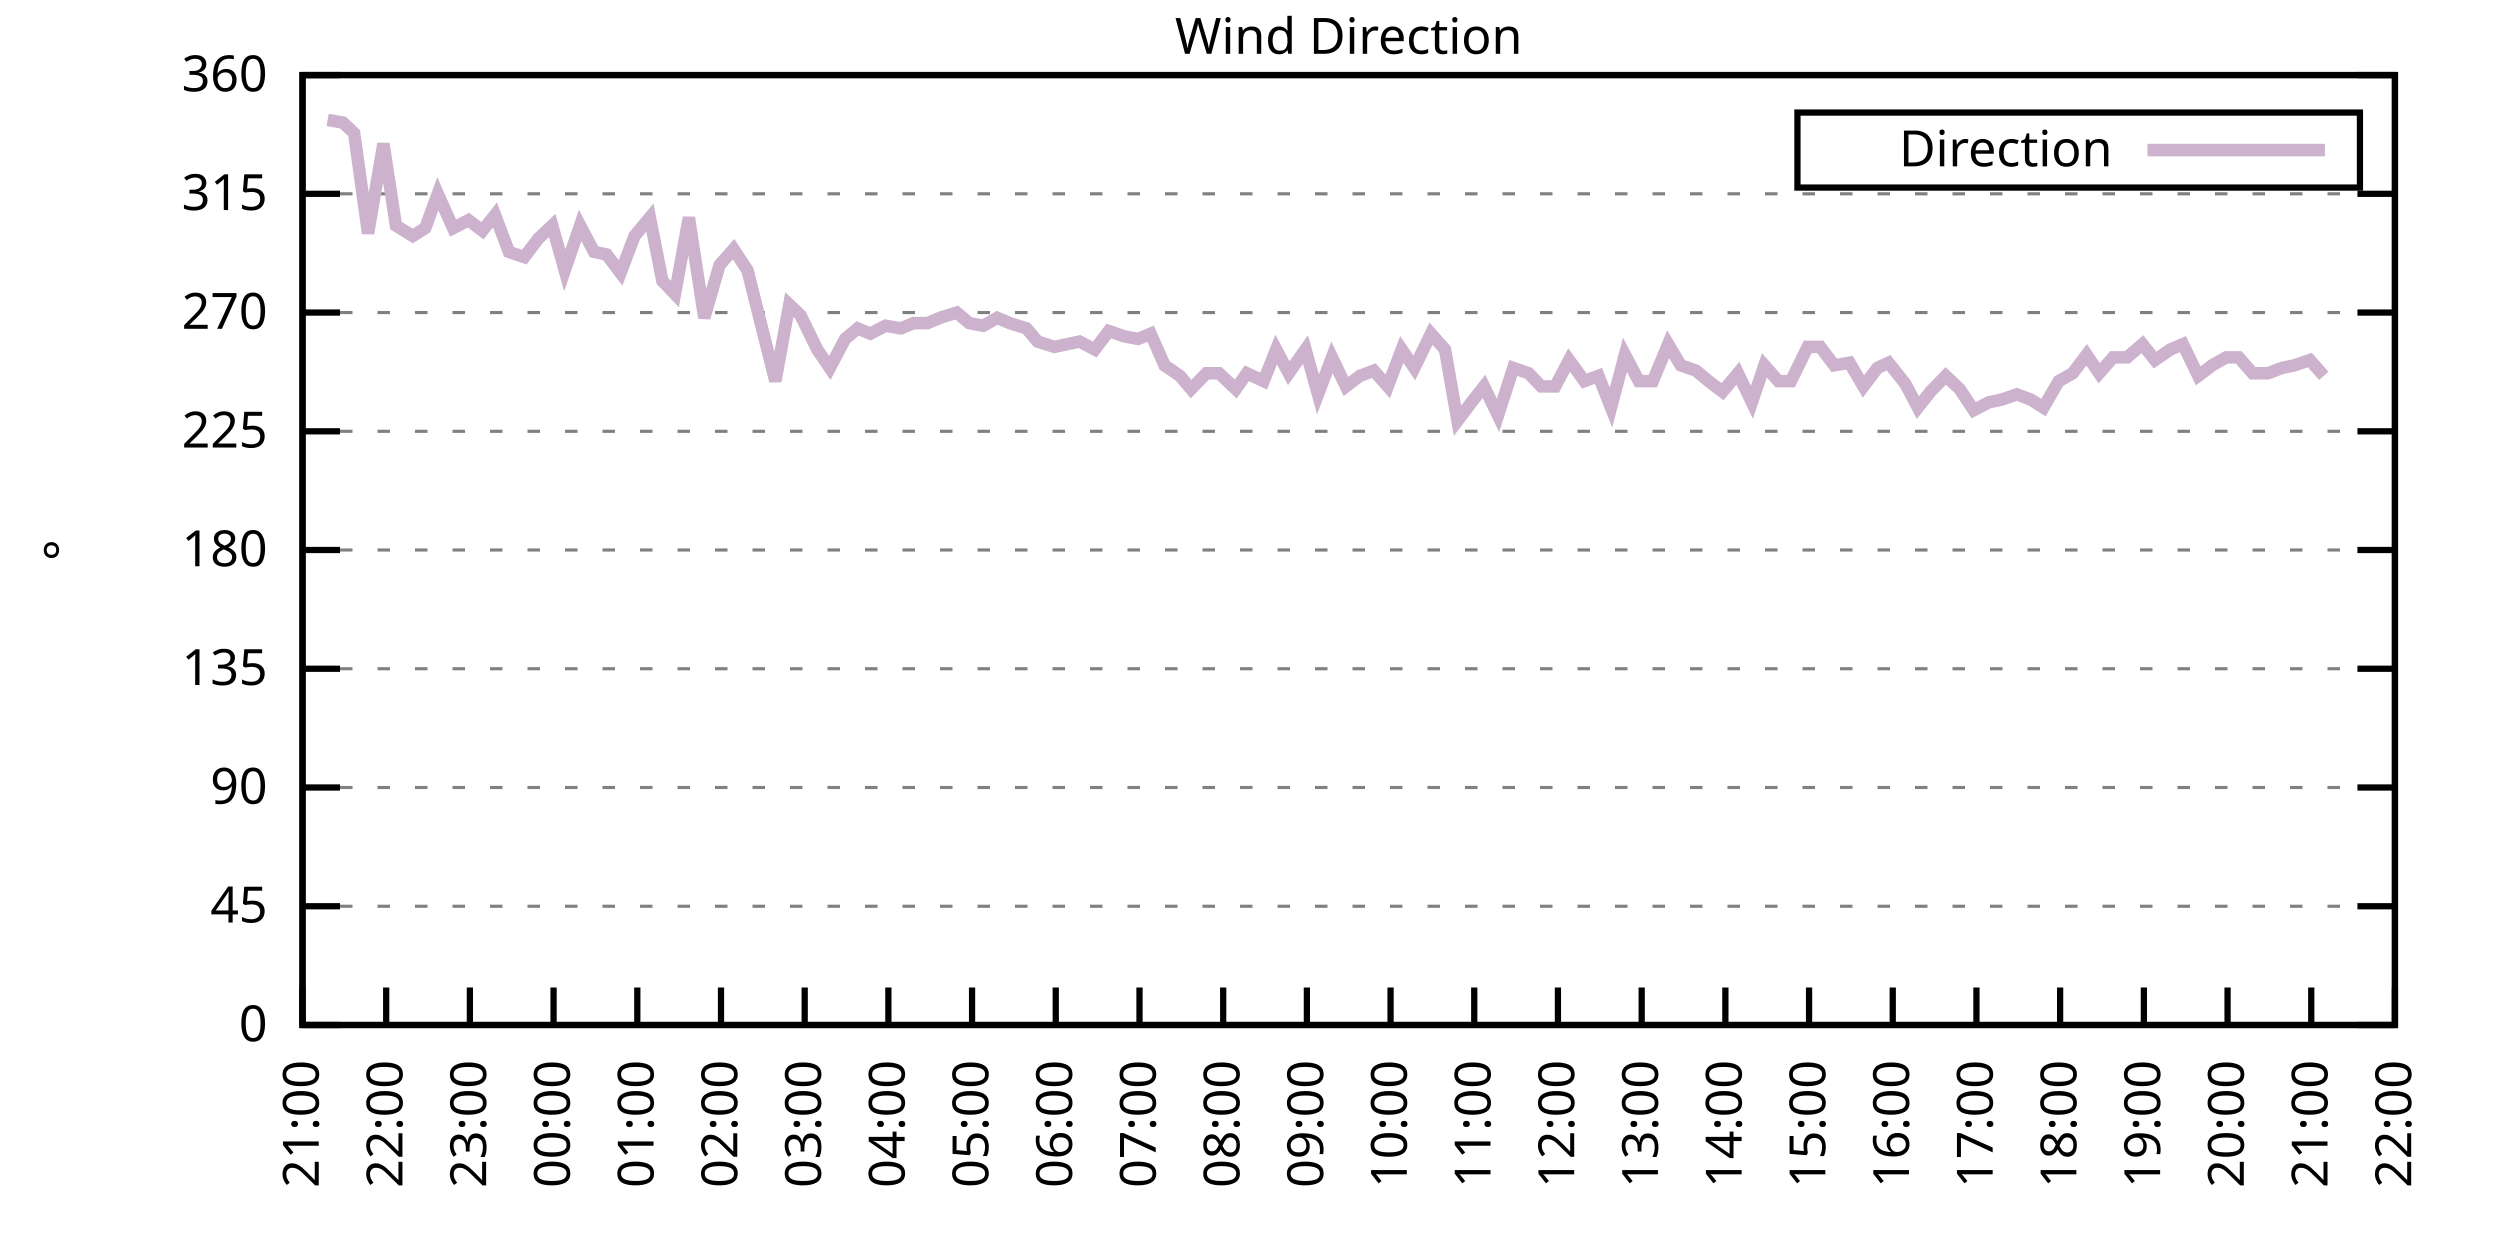
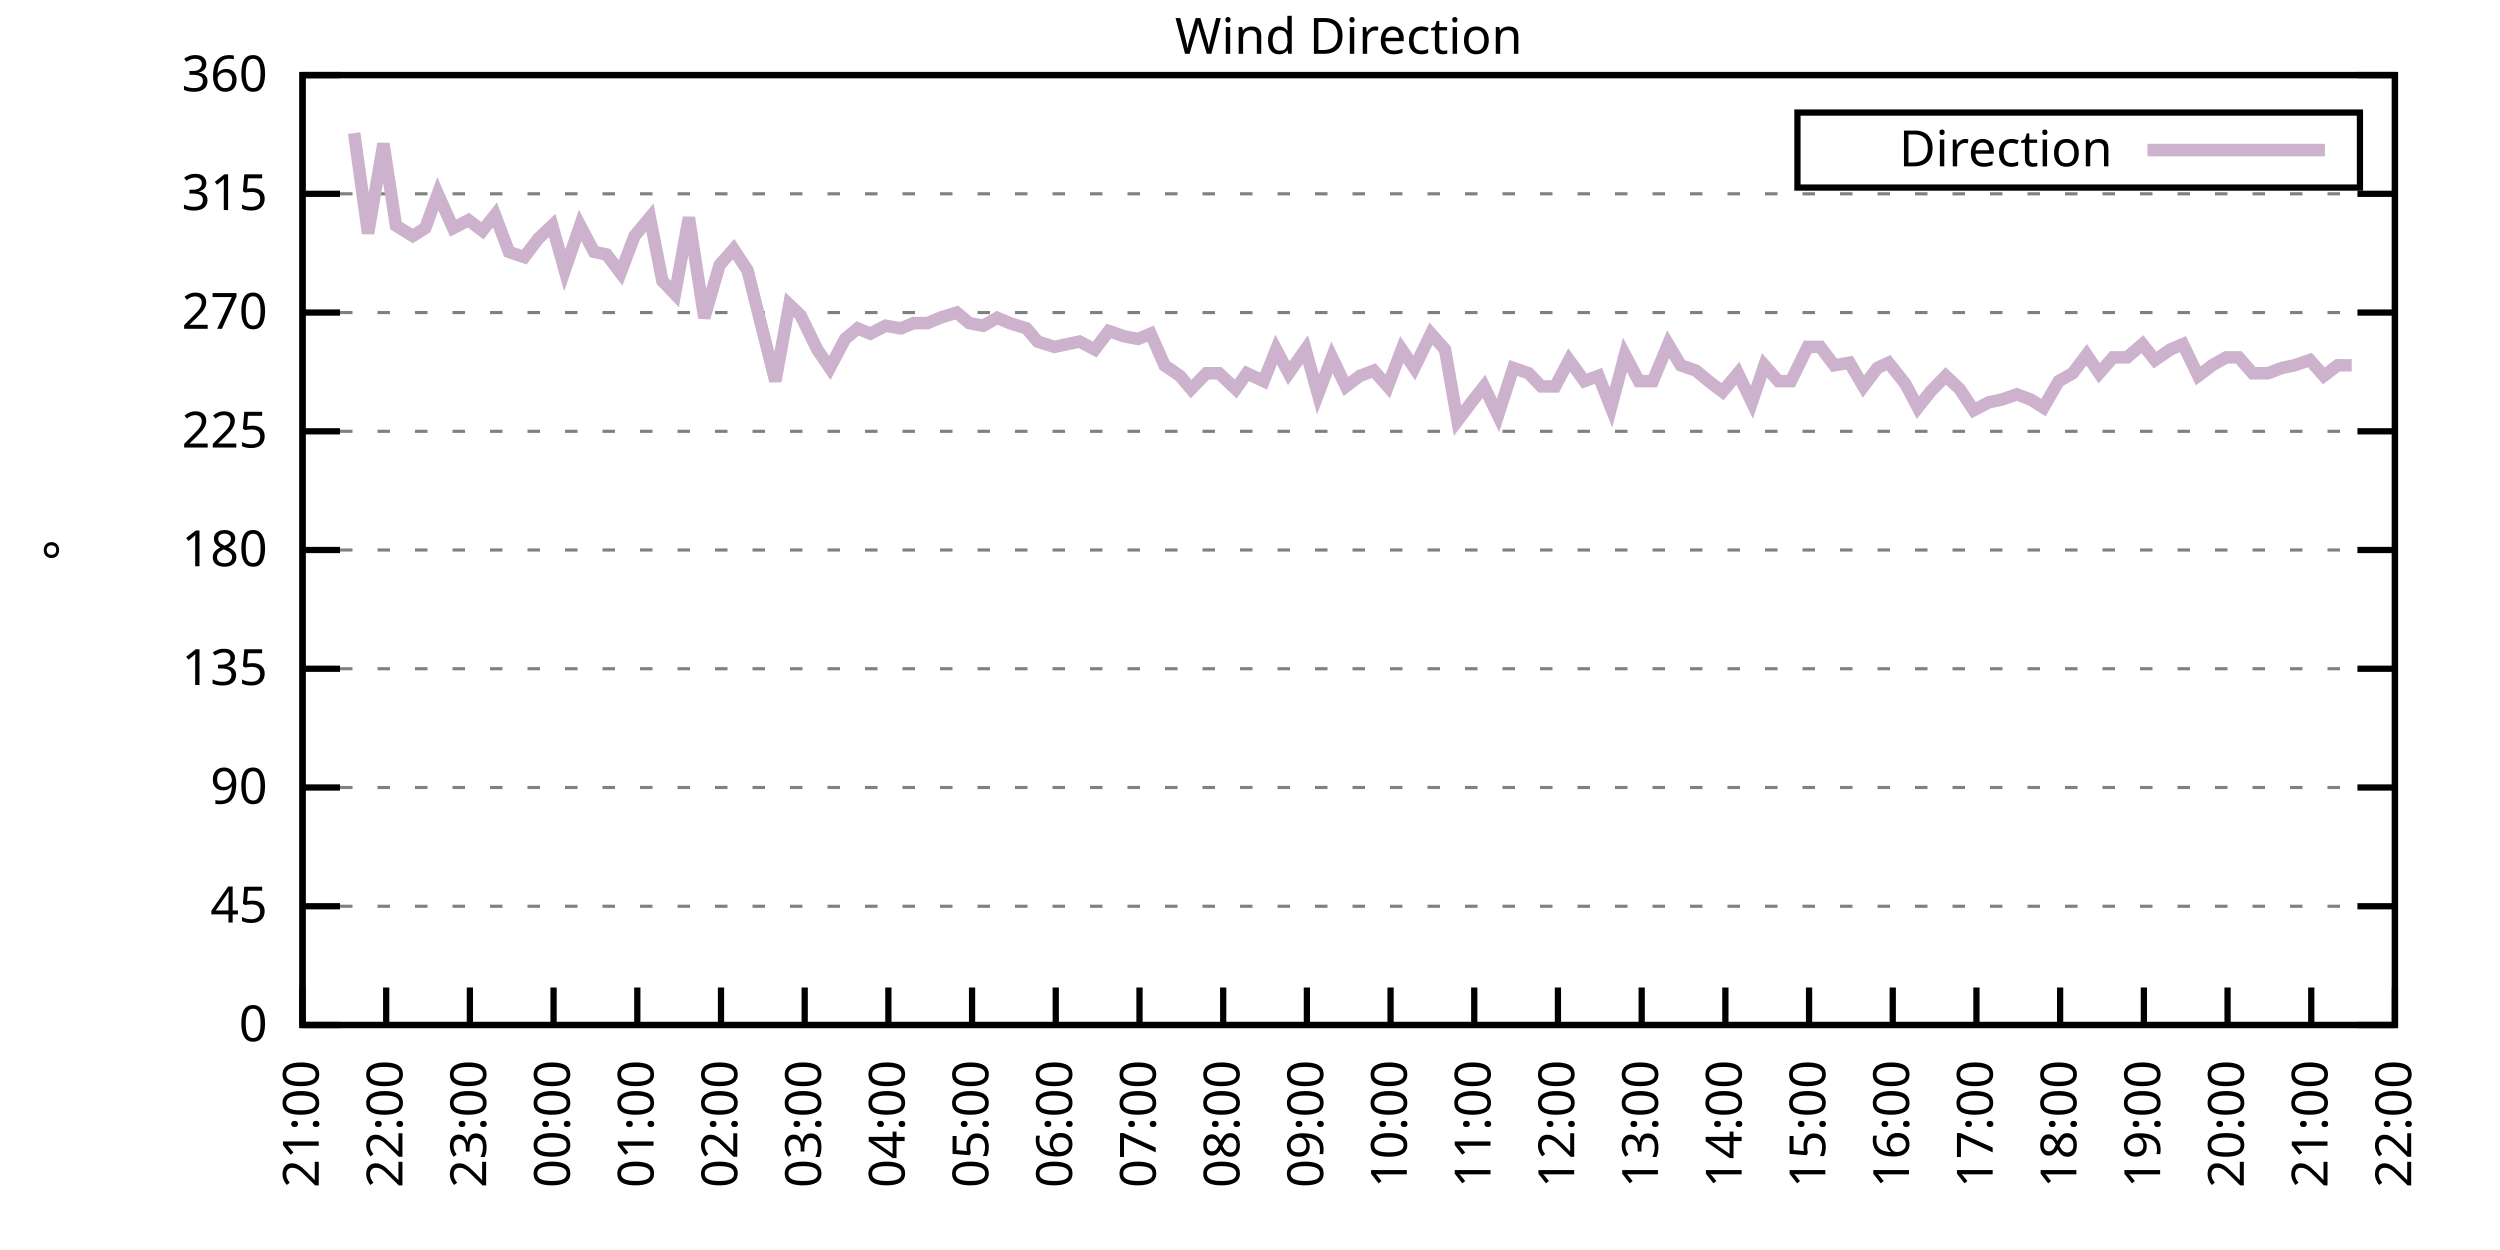
<svg xmlns="http://www.w3.org/2000/svg" xmlns:xlink="http://www.w3.org/1999/xlink" width="400" height="200" viewBox="0 0 400 200">
  <g id="gnuplot_canvas">
    <rect x="0" y="0" width="400" height="200" fill="none" />
    <defs>
      <circle id="gpDot" r="0.5" stroke-width="0.5" stroke="currentColor" />
      <path id="gpPt0" stroke-width="0.333" stroke="currentColor" d="M-1,0 h2 M0,-1 v2" />
      <path id="gpPt1" stroke-width="0.333" stroke="currentColor" d="M-1,-1 L1,1 M1,-1 L-1,1" />
      <path id="gpPt2" stroke-width="0.333" stroke="currentColor" d="M-1,0 L1,0 M0,-1 L0,1 M-1,-1 L1,1 M-1,1 L1,-1" />
      <rect id="gpPt3" stroke-width="0.333" stroke="currentColor" x="-1" y="-1" width="2" height="2" />
      <rect id="gpPt4" stroke-width="0.333" stroke="currentColor" fill="currentColor" x="-1" y="-1" width="2" height="2" />
      <circle id="gpPt5" stroke-width="0.333" stroke="currentColor" cx="0" cy="0" r="1" />
      <use xlink:href="#gpPt5" id="gpPt6" fill="currentColor" stroke="none" />
      <path id="gpPt7" stroke-width="0.333" stroke="currentColor" d="M0,-1.33 L-1.33,0.67 L1.33,0.67 z" />
      <use xlink:href="#gpPt7" id="gpPt8" fill="currentColor" stroke="none" />
      <use xlink:href="#gpPt7" id="gpPt9" stroke="currentColor" transform="rotate(180)" />
      <use xlink:href="#gpPt9" id="gpPt10" fill="currentColor" stroke="none" />
      <use xlink:href="#gpPt3" id="gpPt11" stroke="currentColor" transform="rotate(45)" />
      <use xlink:href="#gpPt11" id="gpPt12" fill="currentColor" stroke="none" />
      <path id="gpPt13" stroke-width="0.333" stroke="currentColor" d="M0,1.330 L1.265,0.411 L0.782,-1.067 L-0.782,-1.076 L-1.265,0.411 z" />
      <use xlink:href="#gpPt13" id="gpPt14" fill="currentColor" stroke="none" />
      <filter id="textbox" filterUnits="objectBoundingBox" x="0" y="0" height="1" width="1">
        <feFlood flood-color="white" flood-opacity="1" result="bgnd" />
        <feComposite in="SourceGraphic" in2="bgnd" operator="atop" />
      </filter>
      <filter id="greybox" filterUnits="objectBoundingBox" x="0" y="0" height="1" width="1">
        <feFlood flood-color="lightgrey" flood-opacity="1" result="grey" />
        <feComposite in="SourceGraphic" in2="grey" operator="atop" />
      </filter>
    </defs>
    <g fill="none" color="white" stroke="currentColor" stroke-width="1.00" stroke-linecap="butt" stroke-linejoin="miter">
</g>
    <g fill="none" color="black" stroke="currentColor" stroke-width="1.00" stroke-linecap="butt" stroke-linejoin="miter">
      <g stroke="none" shape-rendering="crispEdges">
        <polygon fill="rgb(255, 255, 255)" points="48.40,164.00 383.18,164.00 383.18,12.02 48.40,12.02 " />
      </g>
    </g>
    <g fill="none" color="black" stroke="currentColor" stroke-width="1.00" stroke-linecap="butt" stroke-linejoin="miter">
</g>
    <g fill="none" color="black" stroke="black" stroke-width="0.50" stroke-linecap="butt" stroke-linejoin="miter">
</g>
    <g fill="none" color="gray" stroke="currentColor" stroke-width="0.50" stroke-linecap="butt" stroke-linejoin="miter">
      <path stroke="gray" stroke-dasharray="2,4" class="gridline" d="M48.40,164.00 L383.19,164.00  " />
    </g>
    <g fill="none" color="gray" stroke="gray" stroke-width="1.00" stroke-linecap="butt" stroke-linejoin="miter">
</g>
    <g fill="none" color="black" stroke="currentColor" stroke-width="1.00" stroke-linecap="butt" stroke-linejoin="miter">
      <path stroke="black" d="M48.40,164.00 L54.40,164.00 M383.19,164.00 L377.19,164.00  " />
      <g transform="translate(42.80,166.60)" stroke="none" fill="black" font-family="Sans" font-size="8.00" text-anchor="end">
        <text>
          <tspan font-family="Sans"> 0</tspan>
        </text>
      </g>
    </g>
    <g fill="none" color="black" stroke="currentColor" stroke-width="1.00" stroke-linecap="butt" stroke-linejoin="miter">
</g>
    <g fill="none" color="black" stroke="black" stroke-width="0.50" stroke-linecap="butt" stroke-linejoin="miter">
</g>
    <g fill="none" color="gray" stroke="currentColor" stroke-width="0.50" stroke-linecap="butt" stroke-linejoin="miter">
      <path stroke="gray" stroke-dasharray="2,4" class="gridline" d="M48.40,145.00 L383.19,145.00  " />
    </g>
    <g fill="none" color="gray" stroke="gray" stroke-width="1.00" stroke-linecap="butt" stroke-linejoin="miter">
</g>
    <g fill="none" color="black" stroke="currentColor" stroke-width="1.00" stroke-linecap="butt" stroke-linejoin="miter">
      <path stroke="black" d="M48.40,145.00 L54.40,145.00 M383.19,145.00 L377.19,145.00  " />
      <g transform="translate(42.80,147.60)" stroke="none" fill="black" font-family="Sans" font-size="8.00" text-anchor="end">
        <text>
          <tspan font-family="Sans"> 45</tspan>
        </text>
      </g>
    </g>
    <g fill="none" color="black" stroke="currentColor" stroke-width="1.00" stroke-linecap="butt" stroke-linejoin="miter">
</g>
    <g fill="none" color="black" stroke="black" stroke-width="0.50" stroke-linecap="butt" stroke-linejoin="miter">
</g>
    <g fill="none" color="gray" stroke="currentColor" stroke-width="0.50" stroke-linecap="butt" stroke-linejoin="miter">
      <path stroke="gray" stroke-dasharray="2,4" class="gridline" d="M48.40,126.00 L383.19,126.00  " />
    </g>
    <g fill="none" color="gray" stroke="gray" stroke-width="1.00" stroke-linecap="butt" stroke-linejoin="miter">
</g>
    <g fill="none" color="black" stroke="currentColor" stroke-width="1.00" stroke-linecap="butt" stroke-linejoin="miter">
      <path stroke="black" d="M48.40,126.00 L54.40,126.00 M383.19,126.00 L377.19,126.00  " />
      <g transform="translate(42.80,128.60)" stroke="none" fill="black" font-family="Sans" font-size="8.00" text-anchor="end">
        <text>
          <tspan font-family="Sans"> 90</tspan>
        </text>
      </g>
    </g>
    <g fill="none" color="black" stroke="currentColor" stroke-width="1.00" stroke-linecap="butt" stroke-linejoin="miter">
</g>
    <g fill="none" color="black" stroke="black" stroke-width="0.50" stroke-linecap="butt" stroke-linejoin="miter">
</g>
    <g fill="none" color="gray" stroke="currentColor" stroke-width="0.50" stroke-linecap="butt" stroke-linejoin="miter">
      <path stroke="gray" stroke-dasharray="2,4" class="gridline" d="M48.40,107.00 L383.19,107.00  " />
    </g>
    <g fill="none" color="gray" stroke="gray" stroke-width="1.00" stroke-linecap="butt" stroke-linejoin="miter">
</g>
    <g fill="none" color="black" stroke="currentColor" stroke-width="1.00" stroke-linecap="butt" stroke-linejoin="miter">
      <path stroke="black" d="M48.40,107.00 L54.40,107.00 M383.19,107.00 L377.19,107.00  " />
      <g transform="translate(42.80,109.60)" stroke="none" fill="black" font-family="Sans" font-size="8.00" text-anchor="end">
        <text>
          <tspan font-family="Sans"> 135</tspan>
        </text>
      </g>
    </g>
    <g fill="none" color="black" stroke="currentColor" stroke-width="1.00" stroke-linecap="butt" stroke-linejoin="miter">
</g>
    <g fill="none" color="black" stroke="black" stroke-width="0.50" stroke-linecap="butt" stroke-linejoin="miter">
</g>
    <g fill="none" color="gray" stroke="currentColor" stroke-width="0.50" stroke-linecap="butt" stroke-linejoin="miter">
      <path stroke="gray" stroke-dasharray="2,4" class="gridline" d="M48.40,88.00 L383.19,88.00  " />
    </g>
    <g fill="none" color="gray" stroke="gray" stroke-width="1.00" stroke-linecap="butt" stroke-linejoin="miter">
</g>
    <g fill="none" color="black" stroke="currentColor" stroke-width="1.00" stroke-linecap="butt" stroke-linejoin="miter">
      <path stroke="black" d="M48.40,88.00 L54.40,88.00 M383.19,88.00 L377.19,88.00  " />
      <g transform="translate(42.80,90.60)" stroke="none" fill="black" font-family="Sans" font-size="8.00" text-anchor="end">
        <text>
          <tspan font-family="Sans"> 180</tspan>
        </text>
      </g>
    </g>
    <g fill="none" color="black" stroke="currentColor" stroke-width="1.00" stroke-linecap="butt" stroke-linejoin="miter">
</g>
    <g fill="none" color="black" stroke="black" stroke-width="0.50" stroke-linecap="butt" stroke-linejoin="miter">
</g>
    <g fill="none" color="gray" stroke="currentColor" stroke-width="0.50" stroke-linecap="butt" stroke-linejoin="miter">
      <path stroke="gray" stroke-dasharray="2,4" class="gridline" d="M48.40,69.01 L383.19,69.01  " />
    </g>
    <g fill="none" color="gray" stroke="gray" stroke-width="1.00" stroke-linecap="butt" stroke-linejoin="miter">
</g>
    <g fill="none" color="black" stroke="currentColor" stroke-width="1.00" stroke-linecap="butt" stroke-linejoin="miter">
      <path stroke="black" d="M48.40,69.01 L54.40,69.01 M383.19,69.01 L377.19,69.01  " />
      <g transform="translate(42.80,71.61)" stroke="none" fill="black" font-family="Sans" font-size="8.00" text-anchor="end">
        <text>
          <tspan font-family="Sans"> 225</tspan>
        </text>
      </g>
    </g>
    <g fill="none" color="black" stroke="currentColor" stroke-width="1.00" stroke-linecap="butt" stroke-linejoin="miter">
</g>
    <g fill="none" color="black" stroke="black" stroke-width="0.50" stroke-linecap="butt" stroke-linejoin="miter">
</g>
    <g fill="none" color="gray" stroke="currentColor" stroke-width="0.50" stroke-linecap="butt" stroke-linejoin="miter">
      <path stroke="gray" stroke-dasharray="2,4" class="gridline" d="M48.40,50.01 L383.19,50.01  " />
    </g>
    <g fill="none" color="gray" stroke="gray" stroke-width="1.00" stroke-linecap="butt" stroke-linejoin="miter">
</g>
    <g fill="none" color="black" stroke="currentColor" stroke-width="1.00" stroke-linecap="butt" stroke-linejoin="miter">
      <path stroke="black" d="M48.40,50.01 L54.40,50.01 M383.19,50.01 L377.19,50.01  " />
      <g transform="translate(42.80,52.61)" stroke="none" fill="black" font-family="Sans" font-size="8.00" text-anchor="end">
        <text>
          <tspan font-family="Sans"> 270</tspan>
        </text>
      </g>
    </g>
    <g fill="none" color="black" stroke="currentColor" stroke-width="1.00" stroke-linecap="butt" stroke-linejoin="miter">
</g>
    <g fill="none" color="black" stroke="black" stroke-width="0.50" stroke-linecap="butt" stroke-linejoin="miter">
</g>
    <g fill="none" color="gray" stroke="currentColor" stroke-width="0.50" stroke-linecap="butt" stroke-linejoin="miter">
      <path stroke="gray" stroke-dasharray="2,4" class="gridline" d="M48.40,31.01 L383.19,31.01  " />
    </g>
    <g fill="none" color="gray" stroke="gray" stroke-width="1.00" stroke-linecap="butt" stroke-linejoin="miter">
</g>
    <g fill="none" color="black" stroke="currentColor" stroke-width="1.00" stroke-linecap="butt" stroke-linejoin="miter">
      <path stroke="black" d="M48.40,31.01 L54.40,31.01 M383.19,31.01 L377.19,31.01  " />
      <g transform="translate(42.80,33.61)" stroke="none" fill="black" font-family="Sans" font-size="8.00" text-anchor="end">
        <text>
          <tspan font-family="Sans"> 315</tspan>
        </text>
      </g>
    </g>
    <g fill="none" color="black" stroke="currentColor" stroke-width="1.00" stroke-linecap="butt" stroke-linejoin="miter">
</g>
    <g fill="none" color="black" stroke="black" stroke-width="0.50" stroke-linecap="butt" stroke-linejoin="miter">
</g>
    <g fill="none" color="gray" stroke="currentColor" stroke-width="0.50" stroke-linecap="butt" stroke-linejoin="miter">
      <path stroke="gray" stroke-dasharray="2,4" class="gridline" d="M48.40,12.01 L383.19,12.01  " />
    </g>
    <g fill="none" color="gray" stroke="gray" stroke-width="1.00" stroke-linecap="butt" stroke-linejoin="miter">
</g>
    <g fill="none" color="black" stroke="currentColor" stroke-width="1.00" stroke-linecap="butt" stroke-linejoin="miter">
      <path stroke="black" d="M48.40,12.01 L54.40,12.01 M383.19,12.01 L377.19,12.01  " />
      <g transform="translate(42.80,14.61)" stroke="none" fill="black" font-family="Sans" font-size="8.00" text-anchor="end">
        <text>
          <tspan font-family="Sans"> 360</tspan>
        </text>
      </g>
    </g>
    <g fill="none" color="black" stroke="currentColor" stroke-width="1.00" stroke-linecap="butt" stroke-linejoin="miter">
      <path stroke="black" d="M48.40,164.00 L48.40,158.00  " />
      <g transform="translate(51.00,169.60) rotate(270.00)" stroke="none" fill="black" font-family="Sans" font-size="8.00" text-anchor="end">
        <text>
          <tspan font-family="Sans">21:00</tspan>
        </text>
      </g>
    </g>
    <g fill="none" color="black" stroke="currentColor" stroke-width="1.00" stroke-linecap="butt" stroke-linejoin="miter">
      <path stroke="black" d="M61.79,164.00 L61.79,158.00  " />
      <g transform="translate(64.39,169.60) rotate(270.00)" stroke="none" fill="black" font-family="Sans" font-size="8.00" text-anchor="end">
        <text>
          <tspan font-family="Sans">22:00</tspan>
        </text>
      </g>
    </g>
    <g fill="none" color="black" stroke="currentColor" stroke-width="1.00" stroke-linecap="butt" stroke-linejoin="miter">
      <path stroke="black" d="M75.18,164.00 L75.18,158.00  " />
      <g transform="translate(77.78,169.60) rotate(270.00)" stroke="none" fill="black" font-family="Sans" font-size="8.00" text-anchor="end">
        <text>
          <tspan font-family="Sans">23:00</tspan>
        </text>
      </g>
    </g>
    <g fill="none" color="black" stroke="currentColor" stroke-width="1.00" stroke-linecap="butt" stroke-linejoin="miter">
      <path stroke="black" d="M88.57,164.00 L88.57,158.00  " />
      <g transform="translate(91.17,169.60) rotate(270.00)" stroke="none" fill="black" font-family="Sans" font-size="8.00" text-anchor="end">
        <text>
          <tspan font-family="Sans">00:00</tspan>
        </text>
      </g>
    </g>
    <g fill="none" color="black" stroke="currentColor" stroke-width="1.00" stroke-linecap="butt" stroke-linejoin="miter">
      <path stroke="black" d="M101.97,164.00 L101.97,158.00  " />
      <g transform="translate(104.57,169.60) rotate(270.00)" stroke="none" fill="black" font-family="Sans" font-size="8.00" text-anchor="end">
        <text>
          <tspan font-family="Sans">01:00</tspan>
        </text>
      </g>
    </g>
    <g fill="none" color="black" stroke="currentColor" stroke-width="1.00" stroke-linecap="butt" stroke-linejoin="miter">
      <path stroke="black" d="M115.36,164.00 L115.36,158.00  " />
      <g transform="translate(117.96,169.60) rotate(270.00)" stroke="none" fill="black" font-family="Sans" font-size="8.00" text-anchor="end">
        <text>
          <tspan font-family="Sans">02:00</tspan>
        </text>
      </g>
    </g>
    <g fill="none" color="black" stroke="currentColor" stroke-width="1.00" stroke-linecap="butt" stroke-linejoin="miter">
      <path stroke="black" d="M128.75,164.00 L128.75,158.00  " />
      <g transform="translate(131.35,169.60) rotate(270.00)" stroke="none" fill="black" font-family="Sans" font-size="8.00" text-anchor="end">
        <text>
          <tspan font-family="Sans">03:00</tspan>
        </text>
      </g>
    </g>
    <g fill="none" color="black" stroke="currentColor" stroke-width="1.00" stroke-linecap="butt" stroke-linejoin="miter">
      <path stroke="black" d="M142.14,164.00 L142.14,158.00  " />
      <g transform="translate(144.74,169.60) rotate(270.00)" stroke="none" fill="black" font-family="Sans" font-size="8.00" text-anchor="end">
        <text>
          <tspan font-family="Sans">04:00</tspan>
        </text>
      </g>
    </g>
    <g fill="none" color="black" stroke="currentColor" stroke-width="1.00" stroke-linecap="butt" stroke-linejoin="miter">
      <path stroke="black" d="M155.53,164.00 L155.53,158.00  " />
      <g transform="translate(158.13,169.60) rotate(270.00)" stroke="none" fill="black" font-family="Sans" font-size="8.00" text-anchor="end">
        <text>
          <tspan font-family="Sans">05:00</tspan>
        </text>
      </g>
    </g>
    <g fill="none" color="black" stroke="currentColor" stroke-width="1.00" stroke-linecap="butt" stroke-linejoin="miter">
      <path stroke="black" d="M168.92,164.00 L168.92,158.00  " />
      <g transform="translate(171.52,169.60) rotate(270.00)" stroke="none" fill="black" font-family="Sans" font-size="8.00" text-anchor="end">
        <text>
          <tspan font-family="Sans">06:00</tspan>
        </text>
      </g>
    </g>
    <g fill="none" color="black" stroke="currentColor" stroke-width="1.00" stroke-linecap="butt" stroke-linejoin="miter">
      <path stroke="black" d="M182.32,164.00 L182.32,158.00  " />
      <g transform="translate(184.92,169.60) rotate(270.00)" stroke="none" fill="black" font-family="Sans" font-size="8.00" text-anchor="end">
        <text>
          <tspan font-family="Sans">07:00</tspan>
        </text>
      </g>
    </g>
    <g fill="none" color="black" stroke="currentColor" stroke-width="1.00" stroke-linecap="butt" stroke-linejoin="miter">
      <path stroke="black" d="M195.71,164.00 L195.71,158.00  " />
      <g transform="translate(198.31,169.60) rotate(270.00)" stroke="none" fill="black" font-family="Sans" font-size="8.00" text-anchor="end">
        <text>
          <tspan font-family="Sans">08:00</tspan>
        </text>
      </g>
    </g>
    <g fill="none" color="black" stroke="currentColor" stroke-width="1.00" stroke-linecap="butt" stroke-linejoin="miter">
      <path stroke="black" d="M209.10,164.00 L209.10,158.00  " />
      <g transform="translate(211.70,169.60) rotate(270.00)" stroke="none" fill="black" font-family="Sans" font-size="8.00" text-anchor="end">
        <text>
          <tspan font-family="Sans">09:00</tspan>
        </text>
      </g>
    </g>
    <g fill="none" color="black" stroke="currentColor" stroke-width="1.00" stroke-linecap="butt" stroke-linejoin="miter">
      <path stroke="black" d="M222.49,164.00 L222.49,158.00  " />
      <g transform="translate(225.09,169.60) rotate(270.00)" stroke="none" fill="black" font-family="Sans" font-size="8.00" text-anchor="end">
        <text>
          <tspan font-family="Sans">10:00</tspan>
        </text>
      </g>
    </g>
    <g fill="none" color="black" stroke="currentColor" stroke-width="1.00" stroke-linecap="butt" stroke-linejoin="miter">
      <path stroke="black" d="M235.88,164.00 L235.88,158.00  " />
      <g transform="translate(238.48,169.60) rotate(270.00)" stroke="none" fill="black" font-family="Sans" font-size="8.00" text-anchor="end">
        <text>
          <tspan font-family="Sans">11:00</tspan>
        </text>
      </g>
    </g>
    <g fill="none" color="black" stroke="currentColor" stroke-width="1.00" stroke-linecap="butt" stroke-linejoin="miter">
      <path stroke="black" d="M249.27,164.00 L249.27,158.00  " />
      <g transform="translate(251.87,169.60) rotate(270.00)" stroke="none" fill="black" font-family="Sans" font-size="8.00" text-anchor="end">
        <text>
          <tspan font-family="Sans">12:00</tspan>
        </text>
      </g>
    </g>
    <g fill="none" color="black" stroke="currentColor" stroke-width="1.00" stroke-linecap="butt" stroke-linejoin="miter">
      <path stroke="black" d="M262.67,164.00 L262.67,158.00  " />
      <g transform="translate(265.27,169.60) rotate(270.00)" stroke="none" fill="black" font-family="Sans" font-size="8.00" text-anchor="end">
        <text>
          <tspan font-family="Sans">13:00</tspan>
        </text>
      </g>
    </g>
    <g fill="none" color="black" stroke="currentColor" stroke-width="1.00" stroke-linecap="butt" stroke-linejoin="miter">
      <path stroke="black" d="M276.06,164.00 L276.06,158.00  " />
      <g transform="translate(278.66,169.60) rotate(270.00)" stroke="none" fill="black" font-family="Sans" font-size="8.00" text-anchor="end">
        <text>
          <tspan font-family="Sans">14:00</tspan>
        </text>
      </g>
    </g>
    <g fill="none" color="black" stroke="currentColor" stroke-width="1.00" stroke-linecap="butt" stroke-linejoin="miter">
      <path stroke="black" d="M289.45,164.00 L289.45,158.00  " />
      <g transform="translate(292.05,169.60) rotate(270.00)" stroke="none" fill="black" font-family="Sans" font-size="8.00" text-anchor="end">
        <text>
          <tspan font-family="Sans">15:00</tspan>
        </text>
      </g>
    </g>
    <g fill="none" color="black" stroke="currentColor" stroke-width="1.00" stroke-linecap="butt" stroke-linejoin="miter">
      <path stroke="black" d="M302.84,164.00 L302.84,158.00  " />
      <g transform="translate(305.44,169.60) rotate(270.00)" stroke="none" fill="black" font-family="Sans" font-size="8.00" text-anchor="end">
        <text>
          <tspan font-family="Sans">16:00</tspan>
        </text>
      </g>
    </g>
    <g fill="none" color="black" stroke="currentColor" stroke-width="1.00" stroke-linecap="butt" stroke-linejoin="miter">
      <path stroke="black" d="M316.23,164.00 L316.23,158.00  " />
      <g transform="translate(318.83,169.60) rotate(270.00)" stroke="none" fill="black" font-family="Sans" font-size="8.00" text-anchor="end">
        <text>
          <tspan font-family="Sans">17:00</tspan>
        </text>
      </g>
    </g>
    <g fill="none" color="black" stroke="currentColor" stroke-width="1.00" stroke-linecap="butt" stroke-linejoin="miter">
      <path stroke="black" d="M329.62,164.00 L329.62,158.00  " />
      <g transform="translate(332.22,169.60) rotate(270.00)" stroke="none" fill="black" font-family="Sans" font-size="8.00" text-anchor="end">
        <text>
          <tspan font-family="Sans">18:00</tspan>
        </text>
      </g>
    </g>
    <g fill="none" color="black" stroke="currentColor" stroke-width="1.00" stroke-linecap="butt" stroke-linejoin="miter">
      <path stroke="black" d="M343.02,164.00 L343.02,158.00  " />
      <g transform="translate(345.62,169.60) rotate(270.00)" stroke="none" fill="black" font-family="Sans" font-size="8.00" text-anchor="end">
        <text>
          <tspan font-family="Sans">19:00</tspan>
        </text>
      </g>
    </g>
    <g fill="none" color="black" stroke="currentColor" stroke-width="1.00" stroke-linecap="butt" stroke-linejoin="miter">
      <path stroke="black" d="M356.41,164.00 L356.41,158.00  " />
      <g transform="translate(359.01,169.60) rotate(270.00)" stroke="none" fill="black" font-family="Sans" font-size="8.00" text-anchor="end">
        <text>
          <tspan font-family="Sans">20:00</tspan>
        </text>
      </g>
    </g>
    <g fill="none" color="black" stroke="currentColor" stroke-width="1.00" stroke-linecap="butt" stroke-linejoin="miter">
      <path stroke="black" d="M369.80,164.00 L369.80,158.00  " />
      <g transform="translate(372.40,169.60) rotate(270.00)" stroke="none" fill="black" font-family="Sans" font-size="8.00" text-anchor="end">
        <text>
          <tspan font-family="Sans">21:00</tspan>
        </text>
      </g>
    </g>
    <g fill="none" color="black" stroke="currentColor" stroke-width="1.00" stroke-linecap="butt" stroke-linejoin="miter">
      <path stroke="black" d="M383.19,164.00 L383.19,158.00  " />
      <g transform="translate(385.79,169.60) rotate(270.00)" stroke="none" fill="black" font-family="Sans" font-size="8.00" text-anchor="end">
        <text>
          <tspan font-family="Sans">22:00</tspan>
        </text>
      </g>
    </g>
    <g fill="none" color="black" stroke="currentColor" stroke-width="1.00" stroke-linecap="butt" stroke-linejoin="miter">
</g>
    <g fill="none" color="black" stroke="currentColor" stroke-width="1.00" stroke-linecap="butt" stroke-linejoin="miter">
      <path stroke="black" d="M48.40,12.01 L48.40,164.00 L383.19,164.00 L383.19,12.01 L48.40,12.01 Z  " />
    </g>
    <g fill="none" color="black" stroke="currentColor" stroke-width="1.00" stroke-linecap="butt" stroke-linejoin="miter">
</g>
    <g fill="none" color="black" stroke="currentColor" stroke-width="1.00" stroke-linecap="butt" stroke-linejoin="miter">
      <path stroke="black" d="M287.59,30.01 L287.59,18.01 L377.59,18.01 L377.59,30.01 L287.59,30.01 Z  " />
    </g>
    <g id="Wind_direction_plot_1">
      <g fill="none" color="white" stroke="black" stroke-width="2.00" stroke-linecap="butt" stroke-linejoin="miter">
</g>
      <g fill="none" color="black" stroke="currentColor" stroke-width="2.00" stroke-linecap="butt" stroke-linejoin="miter">
        <g transform="translate(337.99,26.61)" stroke="none" fill="black" font-family="Sans" font-size="8.00" text-anchor="end">
          <text>
            <tspan font-family="Sans">Direction</tspan>
          </text>
        </g>
      </g>
      <g fill="none" color="black" stroke="currentColor" stroke-width="2.00" stroke-linecap="butt" stroke-linejoin="miter">
-         <path stroke="rgb(204, 178, 204)" d="M343.59,24.01 L371.99,24.01 M52.42,19.19 L54.87,19.61 L56.66,21.30 L58.89,37.34 L61.35,22.99 L63.35,36.08   L66.03,37.76 L68.04,36.50 L70.05,31.01 L72.50,36.50 L74.96,35.23 L77.19,36.92 L79.20,34.39 L81.43,40.30   L83.89,41.14 L86.12,38.19 L88.35,36.08 L90.36,43.25 L92.82,36.08 L95.05,40.30 L97.06,40.72 L99.29,43.67   L101.52,37.76 L103.98,34.81 L105.98,44.94 L107.99,47.05 L110.22,34.81 L112.68,50.85 L115.13,42.41 L117.37,39.87   L119.60,43.25 L121.61,51.27 L124.06,60.98 L126.29,48.74 L128.08,50.43 L130.76,55.92 L132.77,58.87 L135.22,54.23   L137.23,52.54 L139.24,53.39 L141.69,52.12 L144.15,52.54 L146.16,51.70 L148.39,51.70 L150.40,50.85 L153.08,50.01   L155.09,51.70 L157.32,52.12 L159.55,50.85 L161.56,51.70 L164.24,52.54 L166.02,54.65 L168.70,55.50 L172.72,54.65   L175.17,55.92 L177.41,52.96 L179.86,53.81 L182.09,54.23 L184.10,53.39 L186.33,58.45 L188.79,60.14 L190.57,62.25   L193.03,59.72 L195.04,59.72 L197.72,62.25 L199.50,59.72 L202.18,60.98 L204.19,55.92 L206.20,59.72 L208.88,55.92   L210.88,63.10 L213.12,57.18 L215.35,61.83 L217.58,60.14 L219.81,59.30 L222.04,61.83 L224.28,55.92 L226.29,58.87   L228.96,53.39 L231.20,55.92 L233.20,67.32 L235.44,64.36 L237.44,61.83 L239.68,66.47 L242.13,58.87 L244.59,59.72   L246.60,61.83 L248.83,61.83 L251.06,57.61 L253.51,60.98 L255.75,60.14 L257.76,65.21 L259.99,56.76 L262.22,60.98   L264.45,60.98 L266.91,55.07 L268.92,58.45 L271.37,59.30 L273.38,60.98 L275.61,62.67 L278.07,59.72 L280.30,64.36   L282.31,58.45 L284.54,60.98 L286.55,60.98 L289.23,55.50 L291.23,55.50 L293.47,58.45 L295.92,58.03 L298.15,61.83   L300.39,58.87 L302.17,58.03 L304.85,61.41 L306.86,65.21 L308.87,62.67 L311.32,60.14 L313.55,62.25 L315.79,65.63   L318.24,64.36 L320.25,63.94 L322.70,63.10 L324.94,63.94 L326.95,65.21 L329.40,60.98 L331.63,59.72 L333.86,56.76   L335.87,59.72 L338.10,57.18 L340.34,57.18 L342.79,55.07 L344.80,57.61 L347.26,55.92 L349.26,55.07 L351.72,60.14   L353.95,58.45 L356.18,57.18 L358.19,57.18 L360.42,59.72 L362.88,59.72 L365.11,58.87 L367.12,58.45 L369.58,57.61   L371.81,60.14  " />
+         <path stroke="rgb(204, 178, 204)" d="M343.59,24.01 L371.99,24.01 M56.66,21.30 L58.89,37.34 L61.35,22.99 L63.35,36.08 L66.03,37.76 L68.04,36.50   L70.05,31.01 L72.50,36.50 L74.96,35.23 L77.19,36.92 L79.20,34.39 L81.43,40.30 L83.89,41.14 L86.12,38.19   L88.35,36.08 L90.36,43.25 L92.82,36.08 L95.05,40.30 L97.06,40.72 L99.29,43.67 L101.52,37.76 L103.98,34.81   L105.98,44.94 L107.99,47.05 L110.22,34.81 L112.68,50.85 L115.13,42.41 L117.37,39.87 L119.60,43.25 L121.61,51.27   L124.06,60.98 L126.29,48.74 L128.08,50.43 L130.76,55.92 L132.77,58.87 L135.22,54.23 L137.23,52.54 L139.24,53.39   L141.69,52.12 L144.15,52.54 L146.16,51.70 L148.39,51.70 L150.40,50.85 L153.08,50.01 L155.09,51.70 L157.32,52.12   L159.55,50.85 L161.56,51.70 L164.24,52.54 L166.02,54.65 L168.70,55.50 L172.72,54.65 L175.17,55.92 L177.41,52.96   L179.86,53.81 L182.09,54.23 L184.10,53.39 L186.33,58.45 L188.79,60.14 L190.57,62.25 L193.03,59.72 L195.04,59.72   L197.72,62.25 L199.50,59.72 L202.18,60.98 L204.19,55.92 L206.20,59.72 L208.88,55.92 L210.88,63.10 L213.12,57.18   L215.35,61.83 L217.58,60.14 L219.81,59.30 L222.04,61.83 L224.28,55.92 L226.29,58.87 L228.96,53.39 L231.20,55.92   L233.20,67.32 L235.44,64.36 L237.44,61.83 L239.68,66.47 L242.13,58.87 L244.59,59.72 L246.60,61.83 L248.83,61.83   L251.06,57.61 L253.51,60.98 L255.75,60.14 L257.76,65.21 L259.99,56.76 L262.22,60.98 L264.45,60.98 L266.91,55.07   L268.92,58.45 L271.37,59.30 L273.38,60.98 L275.61,62.67 L278.07,59.72 L280.30,64.36 L282.31,58.45 L284.54,60.98   L286.55,60.98 L289.23,55.50 L291.23,55.50 L293.47,58.45 L295.92,58.03 L298.15,61.83 L300.39,58.87 L302.17,58.03   L304.85,61.41 L306.86,65.21 L308.87,62.67 L311.32,60.14 L313.55,62.25 L315.79,65.63 L318.24,64.36 L320.25,63.94   L322.70,63.10 L324.94,63.94 L326.95,65.21 L329.40,60.98 L331.63,59.72 L333.86,56.76 L335.87,59.72 L338.10,57.18   L340.34,57.18 L342.79,55.07 L344.80,57.61 L347.26,55.92 L349.26,55.07 L351.72,60.14 L353.95,58.45 L356.18,57.18   L358.19,57.18 L360.42,59.72 L362.88,59.72 L365.11,58.87 L367.12,58.45 L369.58,57.61 L371.81,60.14 L374.04,58.45   L376.27,58.45  " />
      </g>
    </g>
    <g fill="none" color="black" stroke="currentColor" stroke-width="2.00" stroke-linecap="butt" stroke-linejoin="miter">
</g>
    <g fill="none" color="black" stroke="black" stroke-width="1.00" stroke-linecap="butt" stroke-linejoin="miter">
</g>
    <g fill="none" color="black" stroke="currentColor" stroke-width="1.00" stroke-linecap="butt" stroke-linejoin="miter">
      <path stroke="black" d="M48.40,12.01 L48.40,164.00 L383.19,164.00 L383.19,12.01 L48.40,12.01 Z  " />
      <g transform="translate(12.80,88.01) rotate(270.00)" stroke="none" fill="black" font-family="Sans" font-size="8.00" text-anchor="middle">
        <text>
          <tspan font-family="Sans">°</tspan>
        </text>
      </g>
    </g>
    <g fill="none" color="black" stroke="currentColor" stroke-width="1.00" stroke-linecap="butt" stroke-linejoin="miter">
</g>
    <g fill="none" color="black" stroke="currentColor" stroke-width="1.00" stroke-linecap="butt" stroke-linejoin="miter">
      <g transform="translate(215.79,8.61)" stroke="none" fill="black" font-family="Sans" font-size="8.00" text-anchor="middle">
        <text>
          <tspan font-family="Sans">Wind Direction</tspan>
        </text>
      </g>
    </g>
    <g fill="none" color="black" stroke="currentColor" stroke-width="1.00" stroke-linecap="butt" stroke-linejoin="miter">
</g>
  </g>
</svg>
